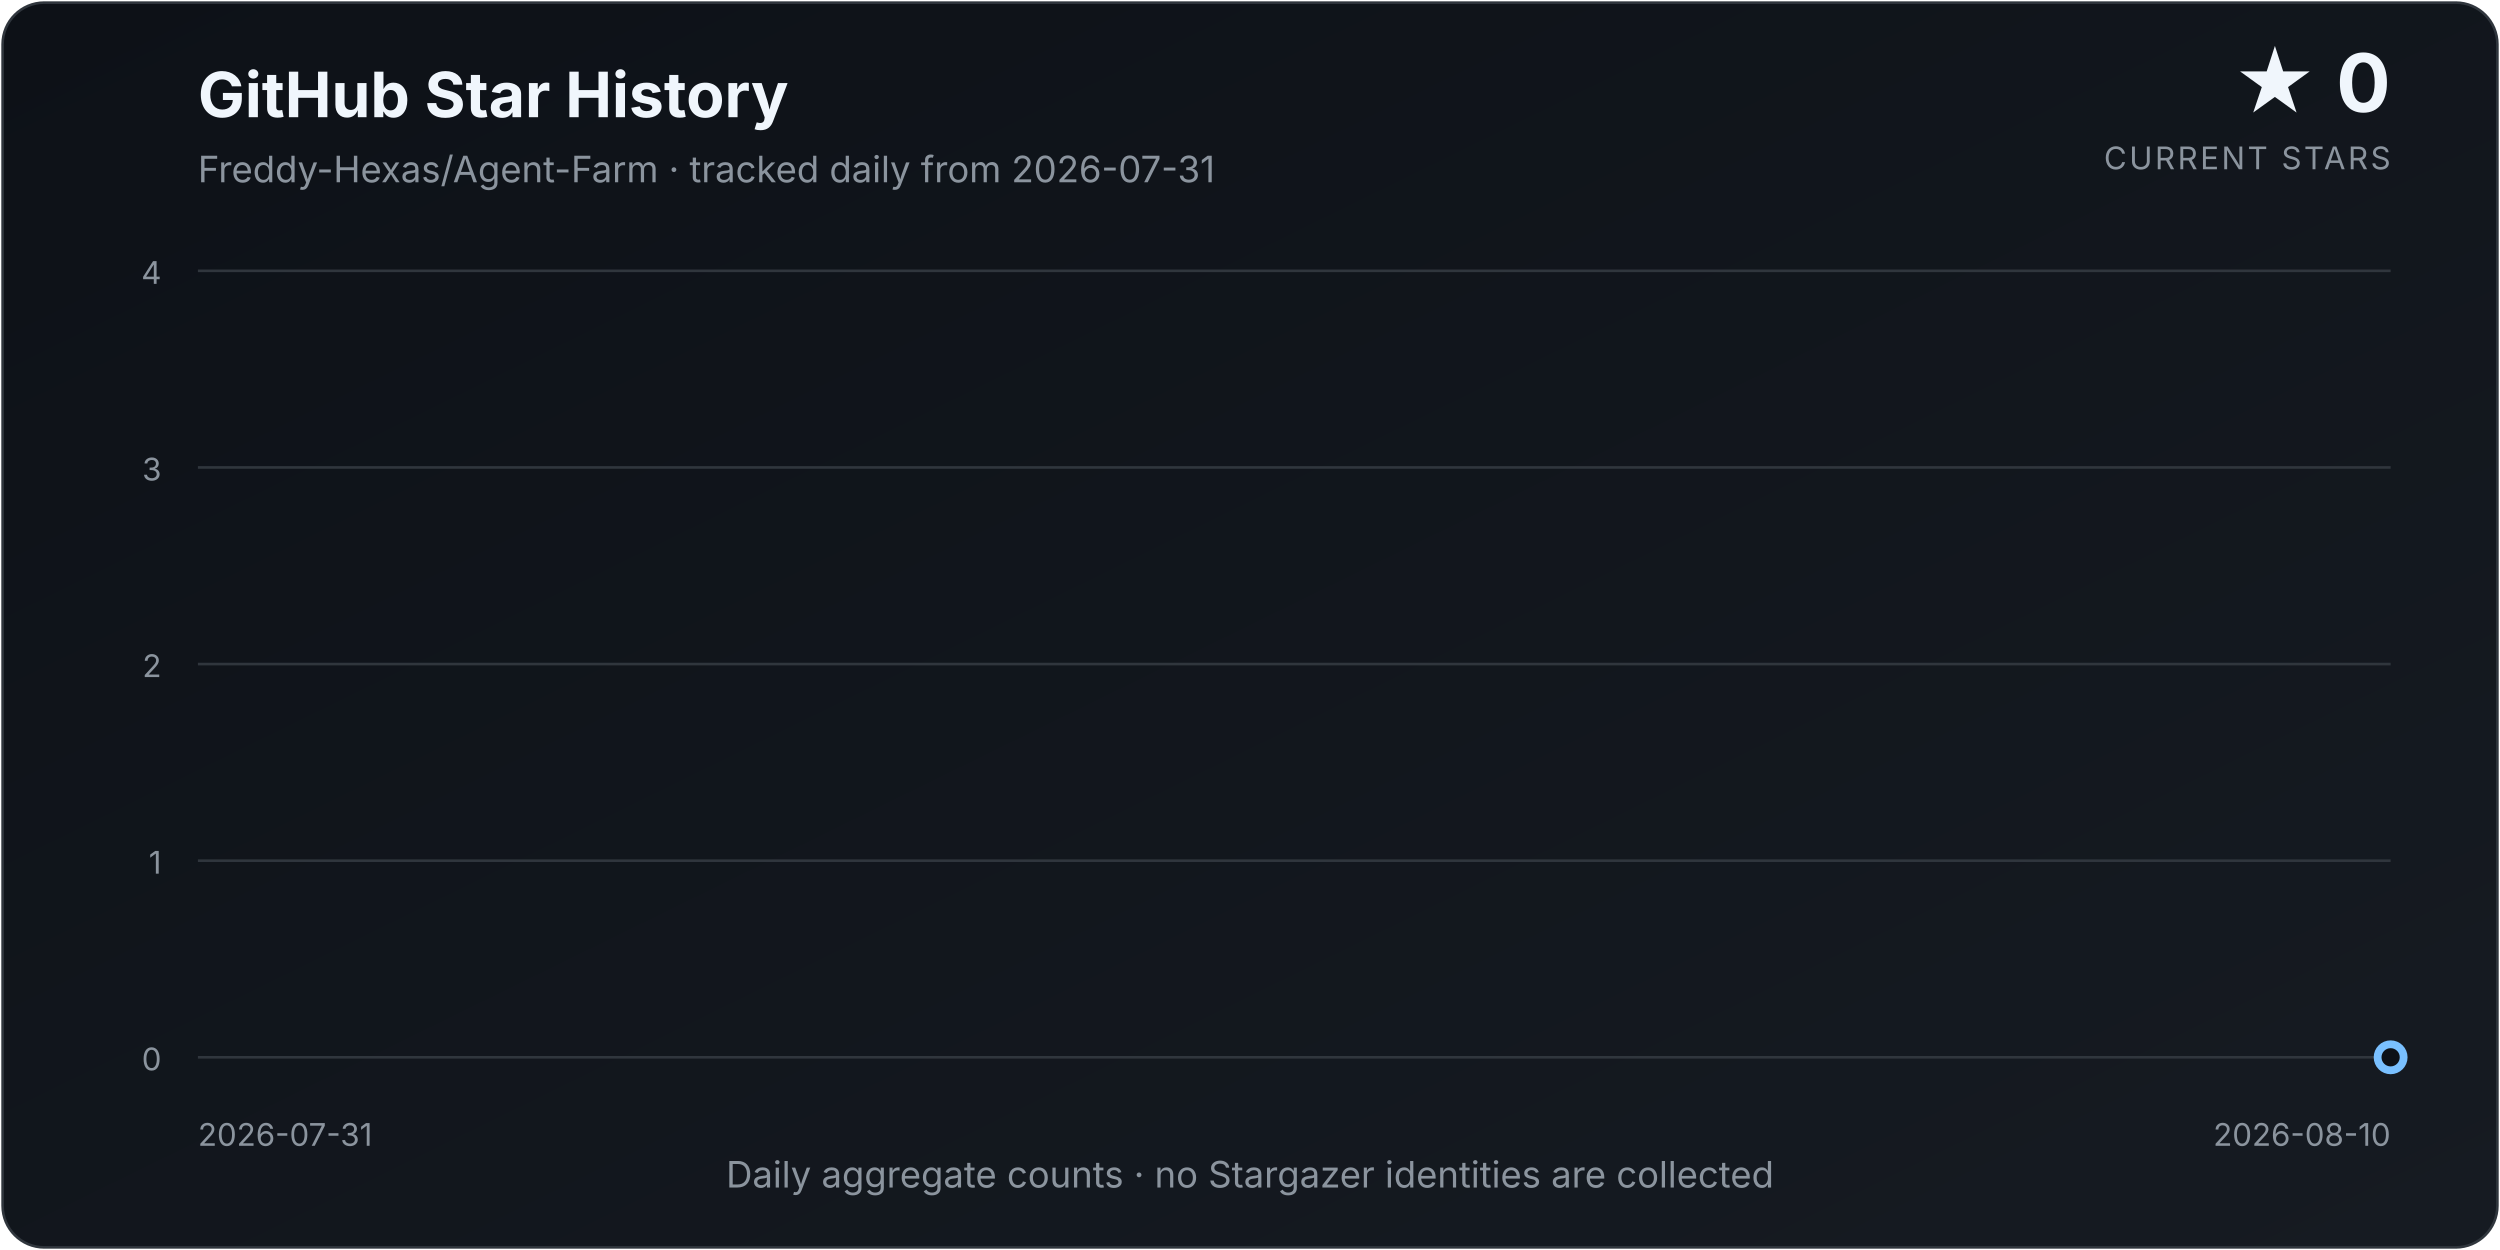
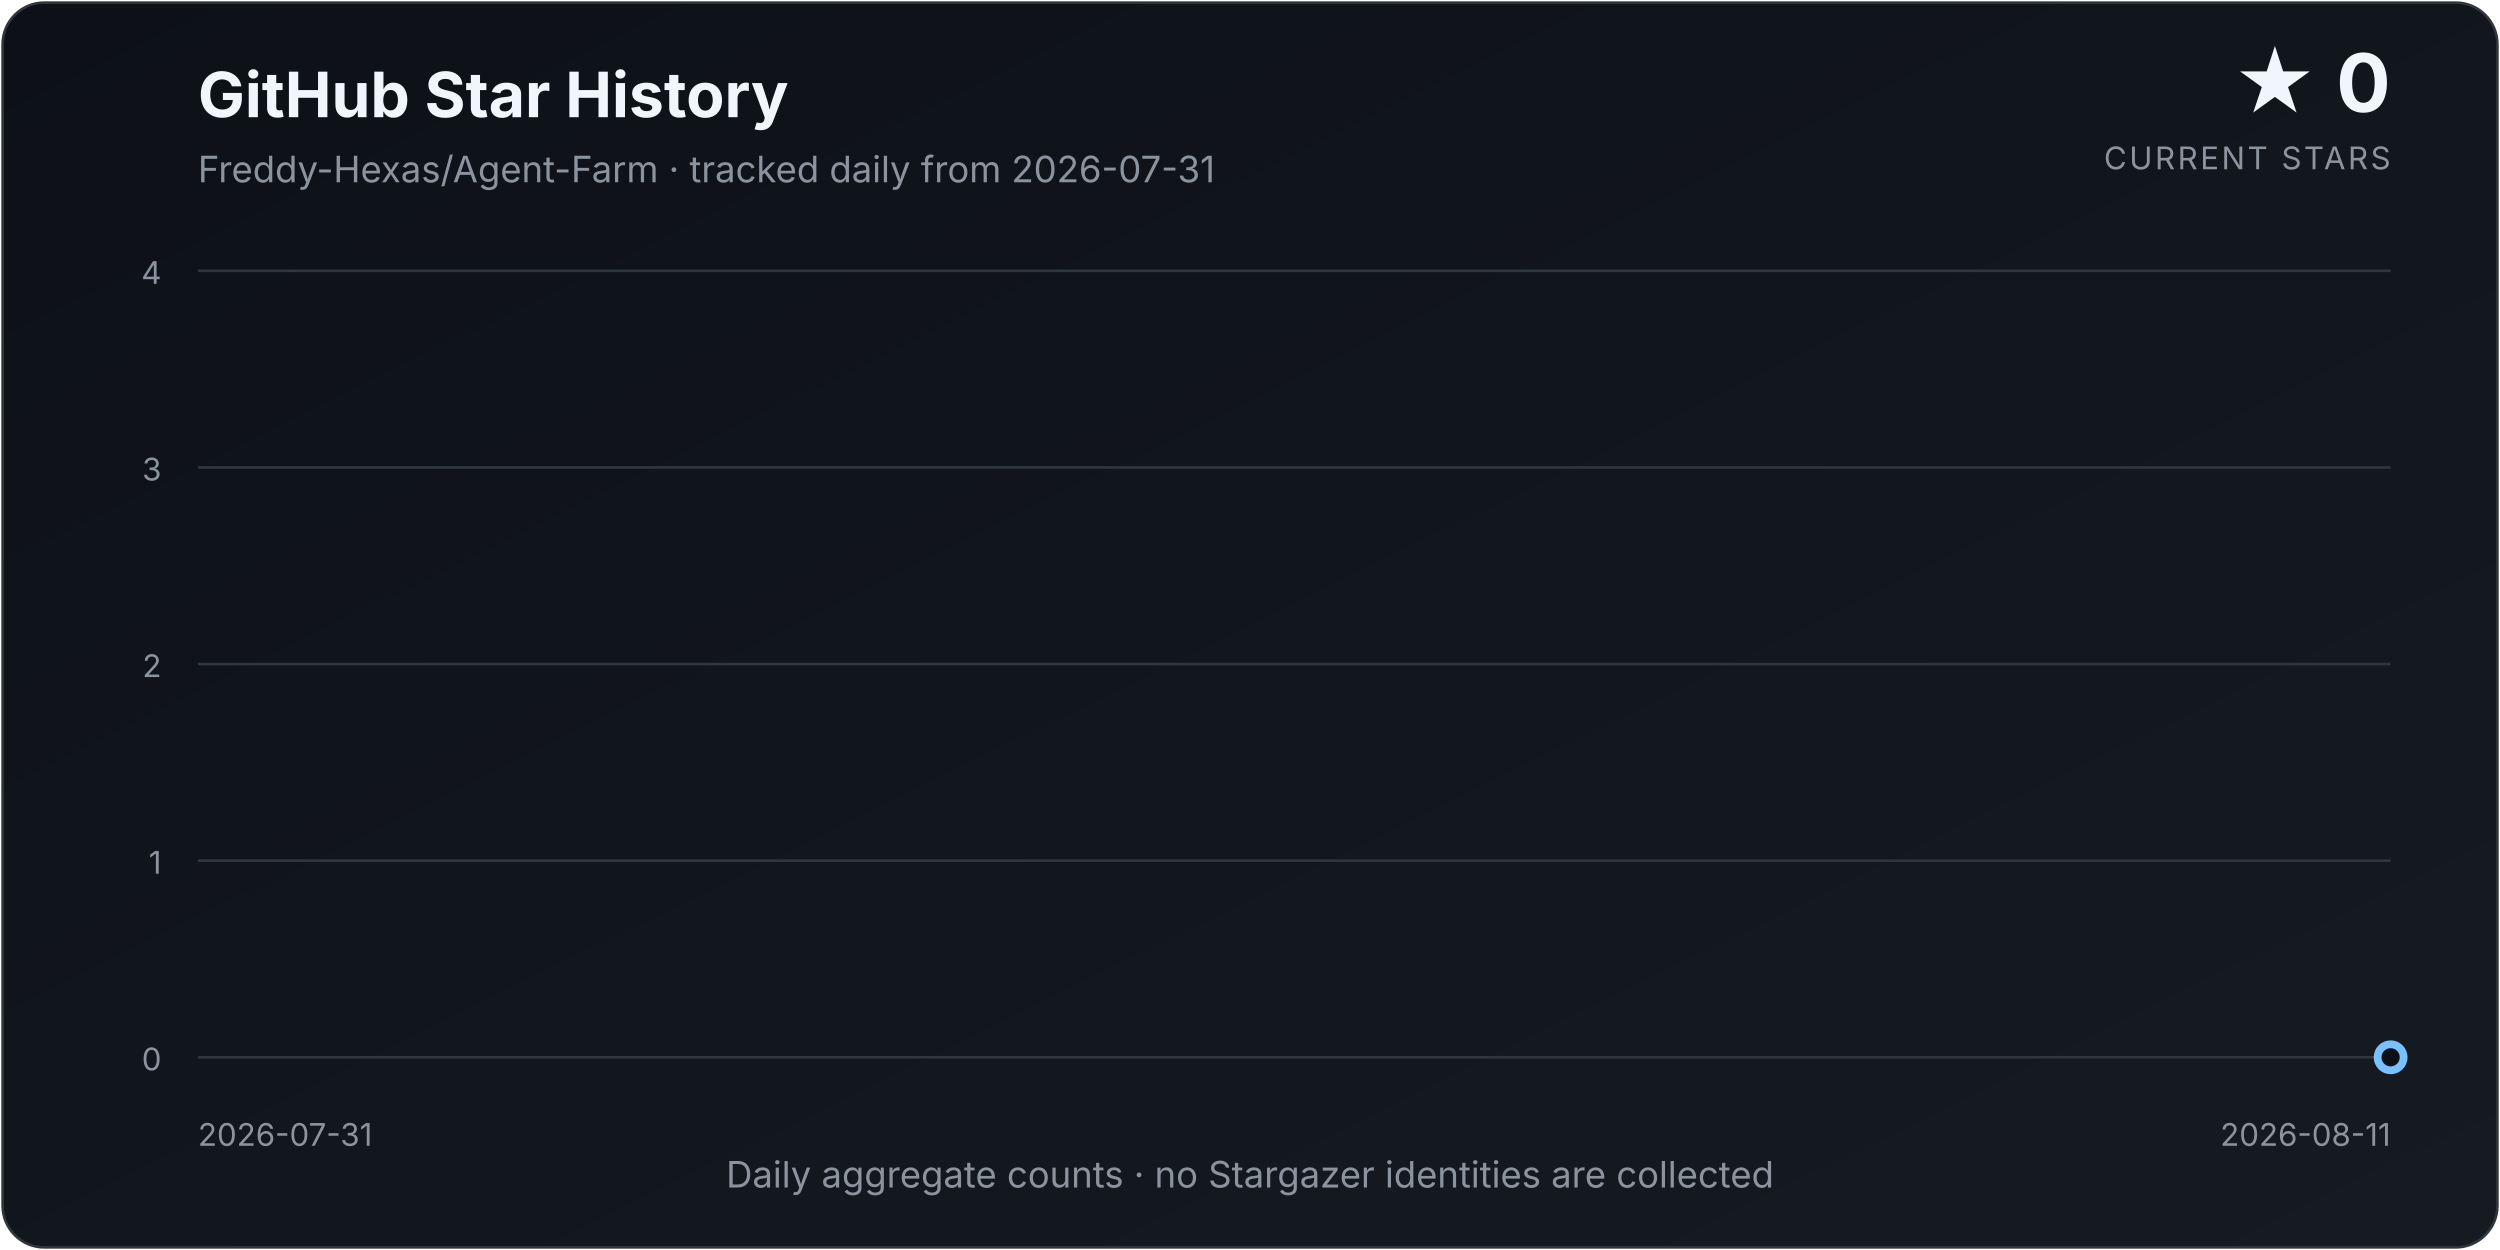
<svg xmlns="http://www.w3.org/2000/svg" width="960" height="480" viewBox="0 0 960 480" role="img" aria-labelledby="title description">
  <defs>
    <linearGradient id="background" x1="0" y1="0" x2="1" y2="1">
      <stop offset="0%" stop-color="#0d1117" />
      <stop offset="100%" stop-color="#161b22" />
    </linearGradient>
    <linearGradient id="area" x1="0" y1="0" x2="0" y2="1">
      <stop offset="0%" stop-color="#58a6ff" stop-opacity="0.34" />
      <stop offset="100%" stop-color="#58a6ff" stop-opacity="0.02" />
    </linearGradient>
    <filter id="glow" x="-30%" y="-30%" width="160%" height="160%">
      <feGaussianBlur stdDeviation="4" result="blur" />
      <feMerge>
        <feMergeNode in="blur" />
        <feMergeNode in="SourceGraphic" />
      </feMerge>
    </filter>
  </defs>
  <style>
    text { font-family: Inter, ui-sans-serif, system-ui, -apple-system, "Segoe UI", sans-serif; }
    .title { fill: #f0f6fc; font-size: 24px; font-weight: 700; }
    .subtitle { fill: #8b949e; font-size: 14px; }
    .count { fill: #f0f6fc; font-size: 31px; font-weight: 750; }
    .count-label { fill: #8b949e; font-size: 12px; letter-spacing: 0.08em; }
    .axis { fill: #8b949e; font-size: 12px; }
    .grid { stroke: #30363d; stroke-width: 1; }
  </style>
  <rect x="1" y="1" width="958" height="478" rx="16" fill="url(#background)" stroke="#30363d" />
  <text x="76" y="45" class="title">GitHub Star History</text>
  <text x="76" y="70" class="subtitle">Freddy-Hexas/Agent-Farm · tracked daily from 2026-07-31</text>
  <text x="918" y="43" class="count" text-anchor="end">★ 0</text>
  <text x="918" y="65" class="count-label" text-anchor="end">CURRENT STARS</text>
  <line x1="76" y1="406.00" x2="918" y2="406.00" class="grid" />
  <text x="62" y="411.00" class="axis" text-anchor="end">0</text>
  <line x1="76" y1="330.50" x2="918" y2="330.50" class="grid" />
  <text x="62" y="335.50" class="axis" text-anchor="end">1</text>
  <line x1="76" y1="255.00" x2="918" y2="255.00" class="grid" />
  <text x="62" y="260.00" class="axis" text-anchor="end">2</text>
  <line x1="76" y1="179.50" x2="918" y2="179.50" class="grid" />
  <text x="62" y="184.50" class="axis" text-anchor="end">3</text>
  <line x1="76" y1="104.00" x2="918" y2="104.00" class="grid" />
  <text x="62" y="109.00" class="axis" text-anchor="end">4</text>
-   <path d="M 76.00 406.00 L 76.00 406.00 L 160.20 406.00 L 244.40 406.00 L 328.60 406.00 L 412.80 406.00 L 497.00 406.00 L 581.20 406.00 L 665.40 406.00 L 749.60 406.00 L 833.80 406.00 L 918.00 406.00 L 918.00 406.00 Z" fill="url(#area)" />
-   <path d="M 76.00 406.00 L 160.20 406.00 L 244.40 406.00 L 328.60 406.00 L 412.80 406.00 L 497.00 406.00 L 581.20 406.00 L 665.40 406.00 L 749.60 406.00 L 833.80 406.00 L 918.00 406.00" fill="none" stroke="#58a6ff" stroke-width="3.5" stroke-linecap="round" stroke-linejoin="round" filter="url(#glow)" />
+   <path d="M 76.00 406.00 L 76.00 406.00 L 152.55 406.00 L 229.09 406.00 L 305.64 406.00 L 382.18 406.00 L 458.73 406.00 L 535.27 406.00 L 611.82 406.00 L 688.36 406.00 L 764.91 406.00 L 841.45 406.00 L 918.00 406.00 L 918.00 406.00 Z" fill="url(#area)" />
+   <path d="M 76.00 406.00 L 152.55 406.00 L 229.09 406.00 L 305.64 406.00 L 382.18 406.00 L 458.73 406.00 L 535.27 406.00 L 611.82 406.00 L 688.36 406.00 L 764.91 406.00 L 841.45 406.00 L 918.00 406.00" fill="none" stroke="#58a6ff" stroke-width="3.5" stroke-linecap="round" stroke-linejoin="round" filter="url(#glow)" />
  <circle cx="918.00" cy="406.00" r="5" fill="#0d1117" stroke="#79c0ff" stroke-width="3" />
  <text x="76" y="440" class="axis" text-anchor="start">2026-07-31</text>
-   <text x="918" y="440" class="axis" text-anchor="end">2026-08-10</text>
+   <text x="918" y="440" class="axis" text-anchor="end">2026-08-11</text>
  <text x="480.0" y="456" class="subtitle" text-anchor="middle">Daily aggregate counts · no Stargazer identities are collected</text>
</svg>
